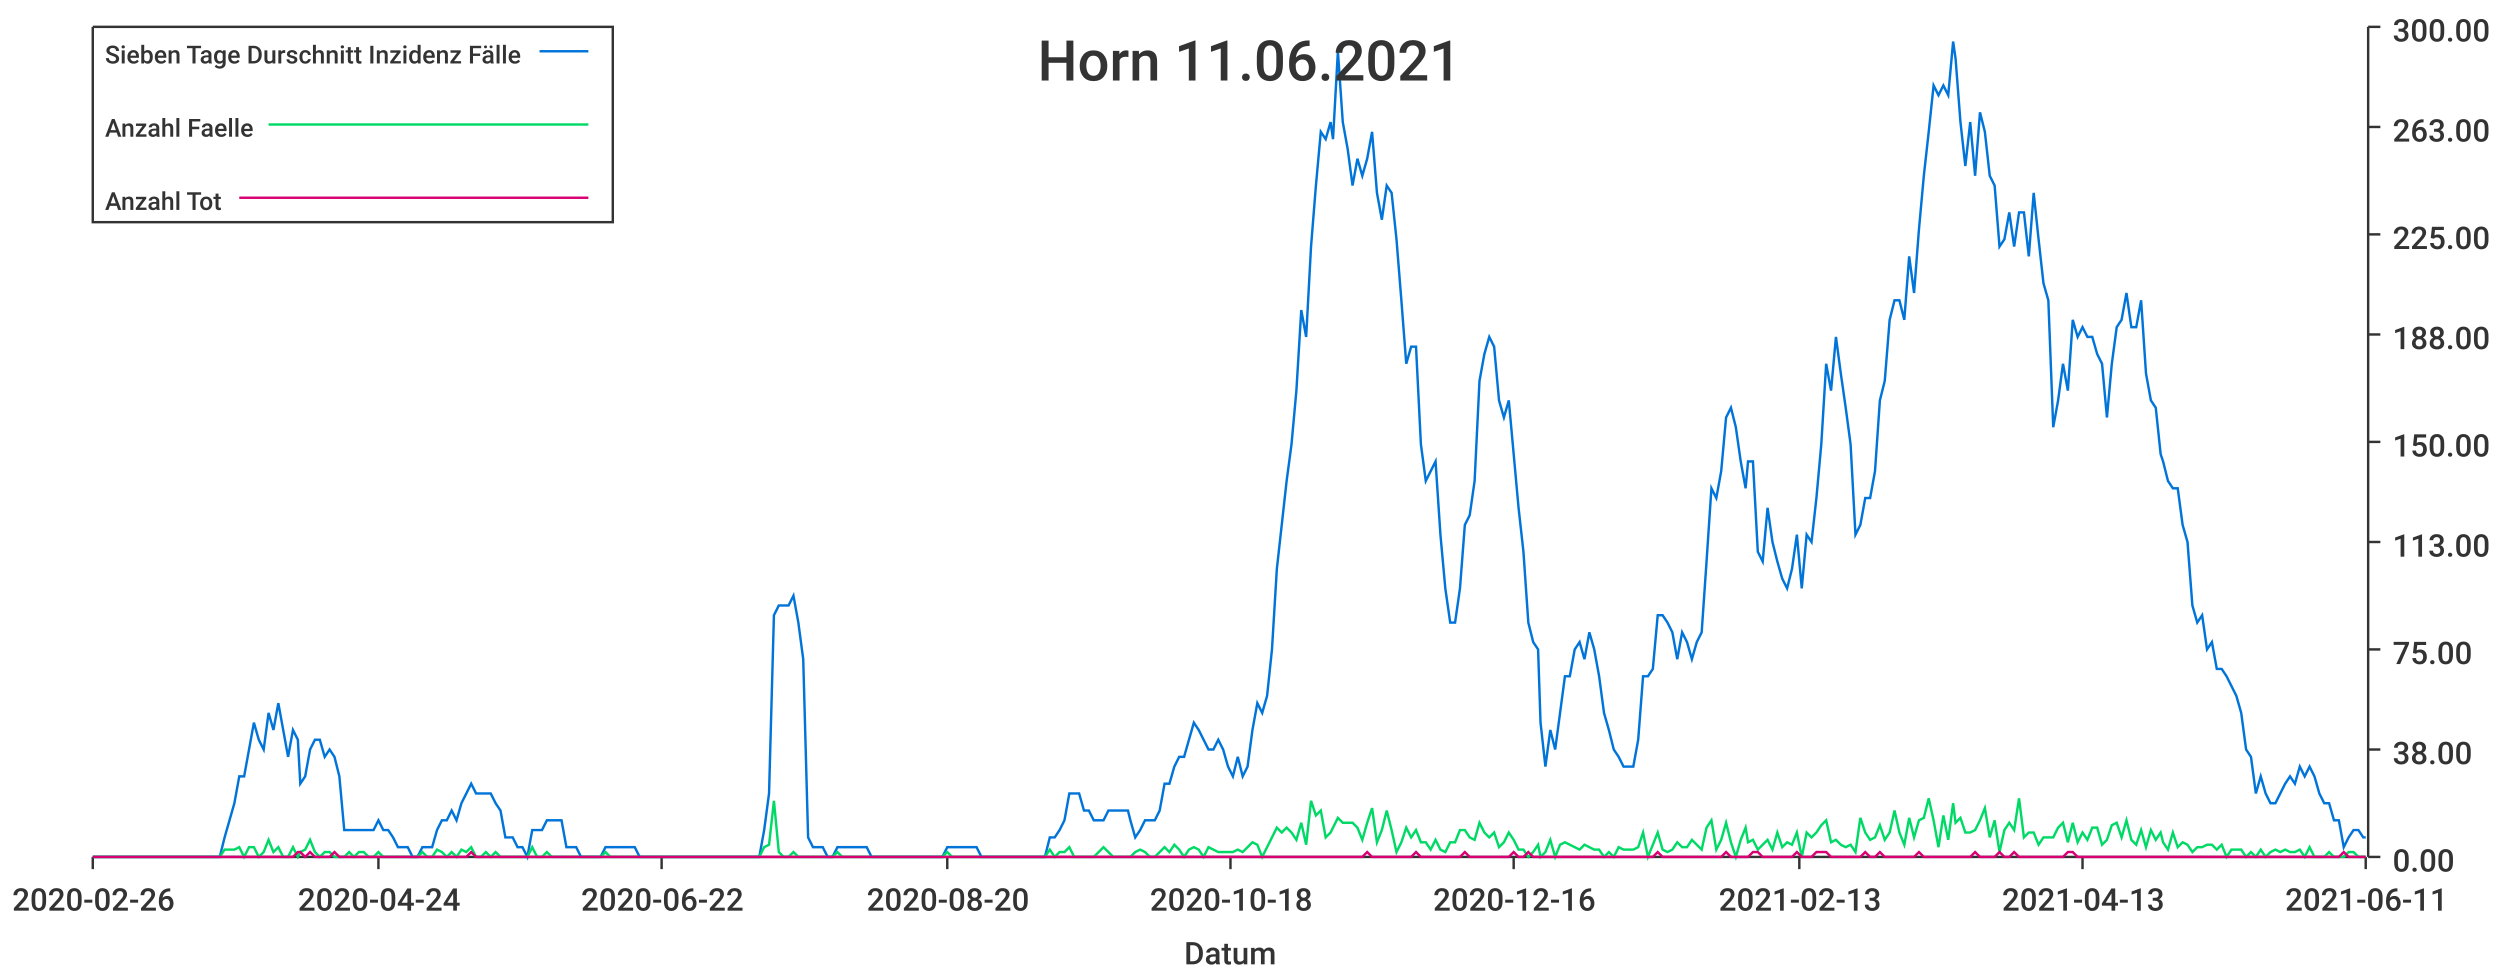
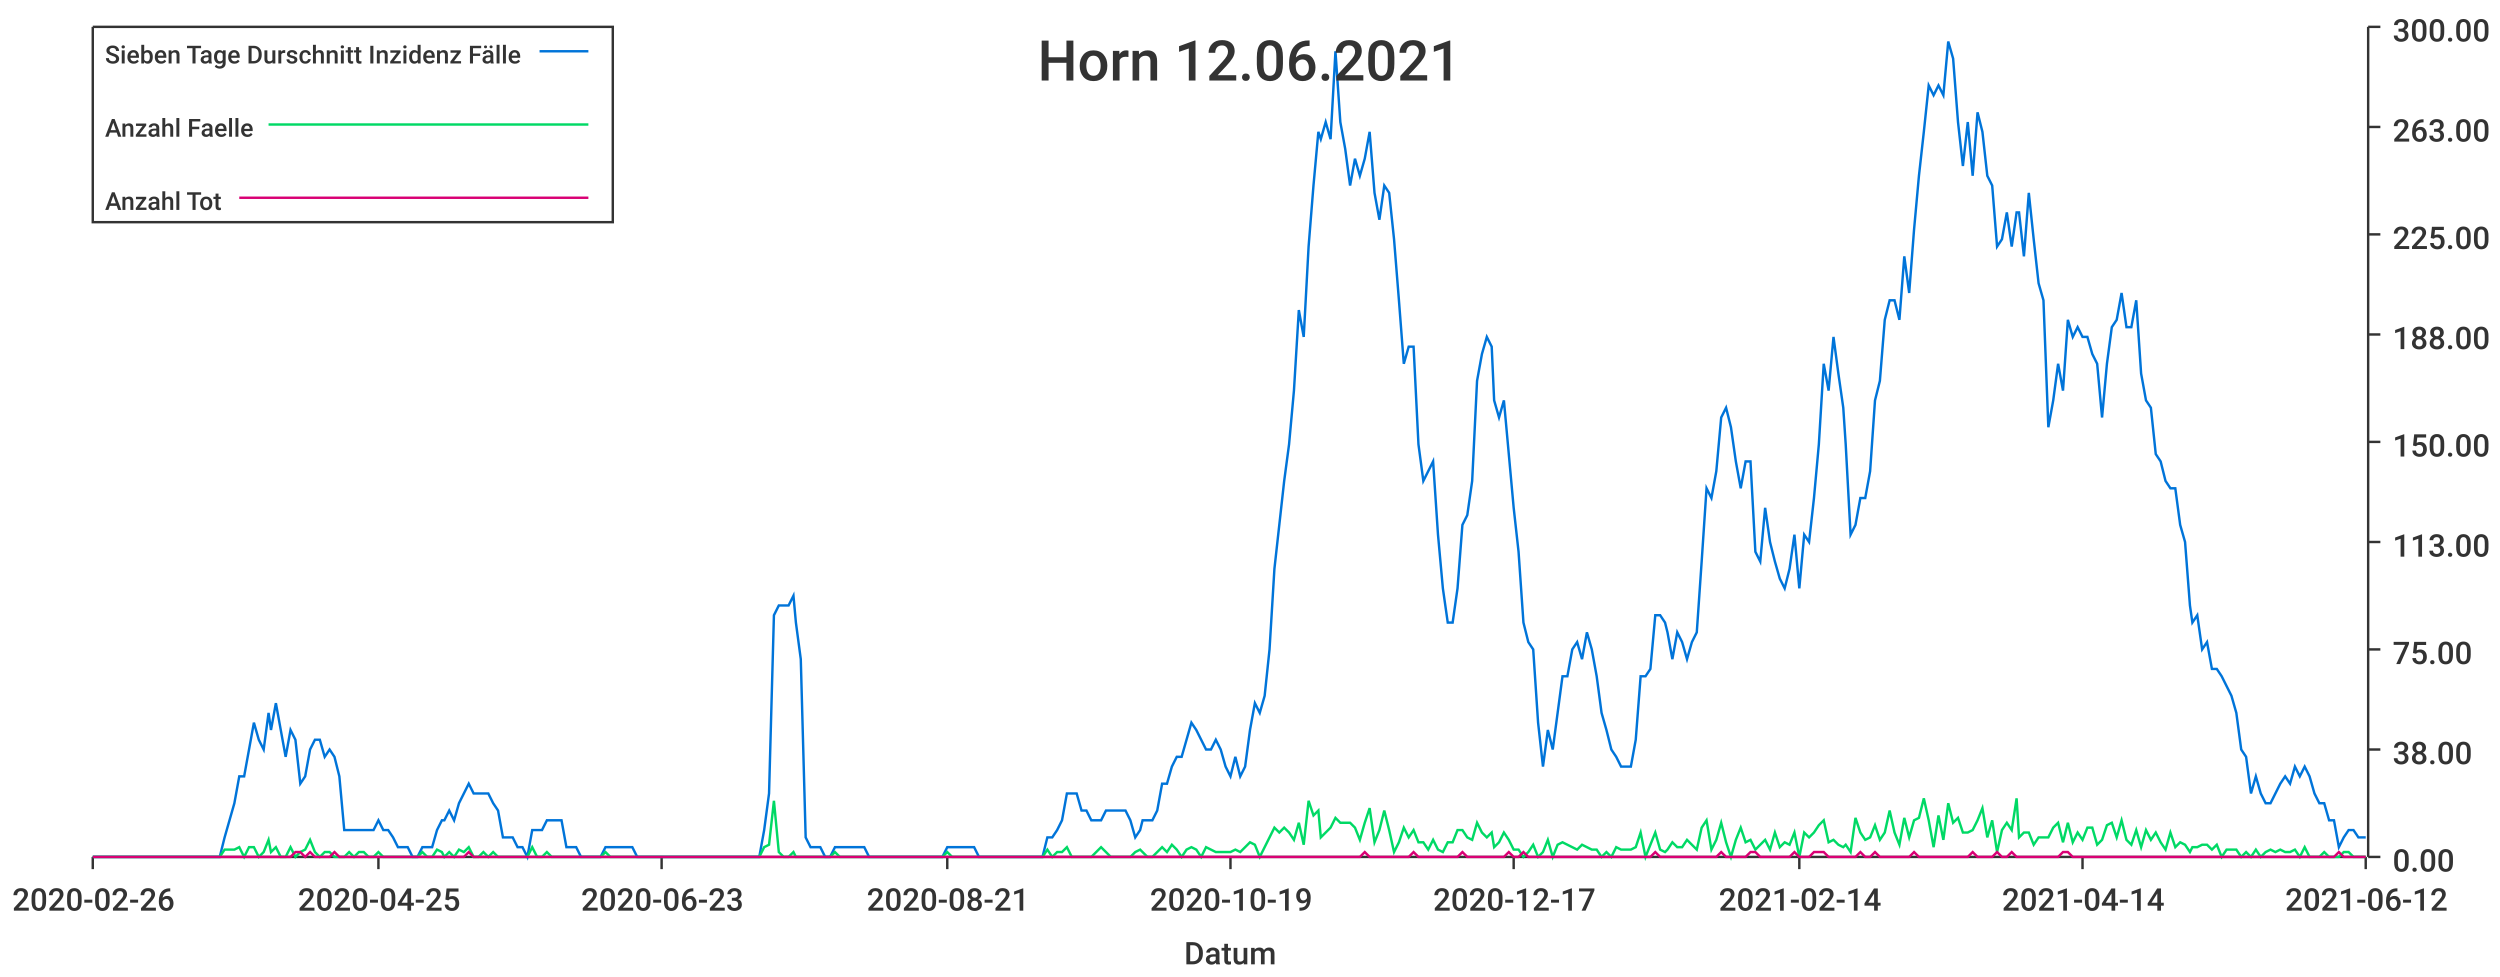
<svg xmlns="http://www.w3.org/2000/svg" width="1024" height="400">\n<path d="M 0 0 L 1024 0 L 1024 400 L 0 400 L 0 0" style="stroke-width:0;stroke:rgba(255,255,255,1.0);fill:rgba(255,255,255,1.0)" />
  <path d="M 38 11 L 969 11 L 969 351 L 38 351 L 38 11" style="stroke-width:0;stroke:rgba(255,255,255,1.0);fill:rgba(255,255,255,1.0)" />
  <path d="M 38 351 L 969 351" style="stroke-width:1;stroke:rgba(51,51,51,1.0);fill:none" />
  <path d="M 38 351 L 38 356" style="stroke-width:1;stroke:rgba(51,51,51,1.0);fill:none" />
  <text x="5" y="373" style="stroke-width:0;stroke:none;fill:rgba(51,51,51,1.0);font-size:12.8px;font-family:'Roboto Medium',sans-serif">2020-02-26</text>
  <path d="M 155 351 L 155 356" style="stroke-width:1;stroke:rgba(51,51,51,1.0);fill:none" />
-   <text x="122" y="373" style="stroke-width:0;stroke:none;fill:rgba(51,51,51,1.0);font-size:12.8px;font-family:'Roboto Medium',sans-serif">2020-04-24</text>
+   <text x="122" y="373" style="stroke-width:0;stroke:none;fill:rgba(51,51,51,1.0);font-size:12.8px;font-family:'Roboto Medium',sans-serif">2020-04-25</text>
  <path d="M 271 351 L 271 356" style="stroke-width:1;stroke:rgba(51,51,51,1.0);fill:none" />
-   <text x="238" y="373" style="stroke-width:0;stroke:none;fill:rgba(51,51,51,1.0);font-size:12.8px;font-family:'Roboto Medium',sans-serif">2020-06-22</text>
+   <text x="238" y="373" style="stroke-width:0;stroke:none;fill:rgba(51,51,51,1.0);font-size:12.8px;font-family:'Roboto Medium',sans-serif">2020-06-23</text>
  <path d="M 388 351 L 388 356" style="stroke-width:1;stroke:rgba(51,51,51,1.0);fill:none" />
-   <text x="355" y="373" style="stroke-width:0;stroke:none;fill:rgba(51,51,51,1.0);font-size:12.8px;font-family:'Roboto Medium',sans-serif">2020-08-20</text>
+   <text x="355" y="373" style="stroke-width:0;stroke:none;fill:rgba(51,51,51,1.0);font-size:12.8px;font-family:'Roboto Medium',sans-serif">2020-08-21</text>
  <path d="M 504 351 L 504 356" style="stroke-width:1;stroke:rgba(51,51,51,1.0);fill:none" />
-   <text x="471" y="373" style="stroke-width:0;stroke:none;fill:rgba(51,51,51,1.0);font-size:12.8px;font-family:'Roboto Medium',sans-serif">2020-10-18</text>
+   <text x="471" y="373" style="stroke-width:0;stroke:none;fill:rgba(51,51,51,1.0);font-size:12.8px;font-family:'Roboto Medium',sans-serif">2020-10-19</text>
  <path d="M 620 351 L 620 356" style="stroke-width:1;stroke:rgba(51,51,51,1.0);fill:none" />
-   <text x="587" y="373" style="stroke-width:0;stroke:none;fill:rgba(51,51,51,1.0);font-size:12.8px;font-family:'Roboto Medium',sans-serif">2020-12-16</text>
+   <text x="587" y="373" style="stroke-width:0;stroke:none;fill:rgba(51,51,51,1.0);font-size:12.8px;font-family:'Roboto Medium',sans-serif">2020-12-17</text>
  <path d="M 737 351 L 737 356" style="stroke-width:1;stroke:rgba(51,51,51,1.0);fill:none" />
-   <text x="704" y="373" style="stroke-width:0;stroke:none;fill:rgba(51,51,51,1.0);font-size:12.8px;font-family:'Roboto Medium',sans-serif">2021-02-13</text>
+   <text x="704" y="373" style="stroke-width:0;stroke:none;fill:rgba(51,51,51,1.0);font-size:12.8px;font-family:'Roboto Medium',sans-serif">2021-02-14</text>
  <path d="M 853 351 L 853 356" style="stroke-width:1;stroke:rgba(51,51,51,1.0);fill:none" />
-   <text x="820" y="373" style="stroke-width:0;stroke:none;fill:rgba(51,51,51,1.0);font-size:12.8px;font-family:'Roboto Medium',sans-serif">2021-04-13</text>
+   <text x="820" y="373" style="stroke-width:0;stroke:none;fill:rgba(51,51,51,1.0);font-size:12.8px;font-family:'Roboto Medium',sans-serif">2021-04-14</text>
  <path d="M 969 351 L 969 356" style="stroke-width:1;stroke:rgba(51,51,51,1.0);fill:none" />
-   <text x="936" y="373" style="stroke-width:0;stroke:none;fill:rgba(51,51,51,1.0);font-size:12.8px;font-family:'Roboto Medium',sans-serif">2021-06-11</text>
+   <text x="936" y="373" style="stroke-width:0;stroke:none;fill:rgba(51,51,51,1.0);font-size:12.8px;font-family:'Roboto Medium',sans-serif">2021-06-12</text>
  <text x="485" y="395" style="stroke-width:0;stroke:none;fill:rgba(51,51,51,1.0);font-size:12.8px;font-family:'Roboto Medium',sans-serif">Datum</text>
  <path d="M 970 351 L 970 11" style="stroke-width:1;stroke:rgba(51,51,51,1.0);fill:none" />
  <path d="M 970 351 L 975 351" style="stroke-width:1;stroke:rgba(51,51,51,1.0);fill:none" />
  <text x="980" y="357" style="stroke-width:0;stroke:none;fill:rgba(51,51,51,1.0);font-size:12.8px;font-family:'Roboto Medium',sans-serif">0.00</text>
  <path d="M 970 307 L 975 307" style="stroke-width:1;stroke:rgba(51,51,51,1.0);fill:none" />
  <text x="980" y="313" style="stroke-width:0;stroke:none;fill:rgba(51,51,51,1.0);font-size:12.8px;font-family:'Roboto Medium',sans-serif">38.00</text>
  <path d="M 970 266 L 975 266" style="stroke-width:1;stroke:rgba(51,51,51,1.0);fill:none" />
  <text x="980" y="272" style="stroke-width:0;stroke:none;fill:rgba(51,51,51,1.0);font-size:12.8px;font-family:'Roboto Medium',sans-serif">75.00</text>
  <path d="M 970 222 L 975 222" style="stroke-width:1;stroke:rgba(51,51,51,1.0);fill:none" />
  <text x="980" y="228" style="stroke-width:0;stroke:none;fill:rgba(51,51,51,1.0);font-size:12.8px;font-family:'Roboto Medium',sans-serif">113.00</text>
  <path d="M 970 181 L 975 181" style="stroke-width:1;stroke:rgba(51,51,51,1.0);fill:none" />
  <text x="980" y="187" style="stroke-width:0;stroke:none;fill:rgba(51,51,51,1.0);font-size:12.8px;font-family:'Roboto Medium',sans-serif">150.00</text>
  <path d="M 970 137 L 975 137" style="stroke-width:1;stroke:rgba(51,51,51,1.0);fill:none" />
  <text x="980" y="143" style="stroke-width:0;stroke:none;fill:rgba(51,51,51,1.0);font-size:12.8px;font-family:'Roboto Medium',sans-serif">188.00</text>
  <path d="M 970 96 L 975 96" style="stroke-width:1;stroke:rgba(51,51,51,1.0);fill:none" />
  <text x="980" y="102" style="stroke-width:0;stroke:none;fill:rgba(51,51,51,1.0);font-size:12.8px;font-family:'Roboto Medium',sans-serif">225.00</text>
  <path d="M 970 52 L 975 52" style="stroke-width:1;stroke:rgba(51,51,51,1.0);fill:none" />
  <text x="980" y="58" style="stroke-width:0;stroke:none;fill:rgba(51,51,51,1.0);font-size:12.8px;font-family:'Roboto Medium',sans-serif">263.00</text>
  <path d="M 970 11 L 975 11" style="stroke-width:1;stroke:rgba(51,51,51,1.0);fill:none" />
  <text x="980" y="17" style="stroke-width:0;stroke:none;fill:rgba(51,51,51,1.0);font-size:12.8px;font-family:'Roboto Medium',sans-serif">300.00</text>
-   <path d="M 38 351 L 40 351 L 42 351 L 44 351 L 46 351 L 48 351 L 50 351 L 52 351 L 54 351 L 56 351 L 58 351 L 60 351 L 62 351 L 64 351 L 66 351 L 68 351 L 70 351 L 72 351 L 74 351 L 76 351 L 78 351 L 80 351 L 82 351 L 84 351 L 86 351 L 88 351 L 90 351 L 92 343 L 94 336 L 96 329 L 98 318 L 100 318 L 102 307 L 104 296 L 106 303 L 108 307 L 110 292 L 112 299 L 114 288 L 116 299 L 118 310 L 120 299 L 122 303 L 123 321 L 125 318 L 127 307 L 129 303 L 131 303 L 133 310 L 135 307 L 137 310 L 139 318 L 141 340 L 143 340 L 145 340 L 147 340 L 149 340 L 151 340 L 153 340 L 155 336 L 157 340 L 159 340 L 161 343 L 163 347 L 165 347 L 167 347 L 169 351 L 171 351 L 173 347 L 175 347 L 177 347 L 179 340 L 181 336 L 183 336 L 185 332 L 187 336 L 189 329 L 191 325 L 193 321 L 195 325 L 197 325 L 199 325 L 201 325 L 203 329 L 205 332 L 207 343 L 208 343 L 210 343 L 212 347 L 214 347 L 216 351 L 218 340 L 220 340 L 222 340 L 224 336 L 226 336 L 228 336 L 230 336 L 232 347 L 234 347 L 236 347 L 238 351 L 240 351 L 242 351 L 244 351 L 246 351 L 248 347 L 250 347 L 252 347 L 254 347 L 256 347 L 258 347 L 260 347 L 262 351 L 264 351 L 266 351 L 268 351 L 270 351 L 272 351 L 274 351 L 276 351 L 278 351 L 280 351 L 282 351 L 284 351 L 286 351 L 288 351 L 290 351 L 292 351 L 293 351 L 295 351 L 297 351 L 299 351 L 301 351 L 303 351 L 305 351 L 307 351 L 309 351 L 311 351 L 313 340 L 315 325 L 317 252 L 319 248 L 321 248 L 323 248 L 325 244 L 327 255 L 329 270 L 331 343 L 333 347 L 335 347 L 337 347 L 339 351 L 341 351 L 343 347 L 345 347 L 347 347 L 349 347 L 351 347 L 353 347 L 355 347 L 357 351 L 359 351 L 361 351 L 363 351 L 365 351 L 367 351 L 369 351 L 371 351 L 373 351 L 375 351 L 377 351 L 378 351 L 380 351 L 382 351 L 384 351 L 386 351 L 388 347 L 390 347 L 392 347 L 394 347 L 396 347 L 398 347 L 400 347 L 402 351 L 404 351 L 406 351 L 408 351 L 410 351 L 412 351 L 414 351 L 416 351 L 418 351 L 420 351 L 422 351 L 424 351 L 426 351 L 428 351 L 430 343 L 432 343 L 434 340 L 436 336 L 438 325 L 440 325 L 442 325 L 444 332 L 446 332 L 448 336 L 450 336 L 452 336 L 454 332 L 456 332 L 458 332 L 460 332 L 462 332 L 463 336 L 465 343 L 467 340 L 469 336 L 471 336 L 473 336 L 475 332 L 477 321 L 479 321 L 481 314 L 483 310 L 485 310 L 487 303 L 489 296 L 491 299 L 493 303 L 495 307 L 497 307 L 499 303 L 501 307 L 503 314 L 505 318 L 507 310 L 509 318 L 511 314 L 513 299 L 515 288 L 517 292 L 519 285 L 521 266 L 523 233 L 525 215 L 527 197 L 529 182 L 531 160 L 533 127 L 535 138 L 537 101 L 539 76 L 541 54 L 543 57 L 545 50 L 546 57 L 548 21 L 550 50 L 552 61 L 554 76 L 556 65 L 558 72 L 560 65 L 562 54 L 564 79 L 566 90 L 568 76 L 570 79 L 572 98 L 574 123 L 576 149 L 578 142 L 580 142 L 582 182 L 584 197 L 586 193 L 588 189 L 590 219 L 592 241 L 594 255 L 596 255 L 598 241 L 600 215 L 602 211 L 604 197 L 606 156 L 608 145 L 610 138 L 612 142 L 614 164 L 616 171 L 618 164 L 620 186 L 622 208 L 624 226 L 626 255 L 628 263 L 630 266 L 631 296 L 633 314 L 635 299 L 637 307 L 639 292 L 641 277 L 643 277 L 645 266 L 647 263 L 649 270 L 651 259 L 653 266 L 655 277 L 657 292 L 659 299 L 661 307 L 663 310 L 665 314 L 667 314 L 669 314 L 671 303 L 673 277 L 675 277 L 677 274 L 679 252 L 681 252 L 683 255 L 685 259 L 687 270 L 689 259 L 691 263 L 693 270 L 695 263 L 697 259 L 699 230 L 701 200 L 703 204 L 705 193 L 707 171 L 709 167 L 711 175 L 713 189 L 715 200 L 716 189 L 718 189 L 720 226 L 722 230 L 724 208 L 726 222 L 728 230 L 730 237 L 732 241 L 734 233 L 736 219 L 738 241 L 740 219 L 742 222 L 744 204 L 746 182 L 748 149 L 750 160 L 752 138 L 754 153 L 756 167 L 758 182 L 760 219 L 762 215 L 764 204 L 766 204 L 768 193 L 770 164 L 772 156 L 774 131 L 776 123 L 778 123 L 780 131 L 782 105 L 784 120 L 786 94 L 788 72 L 790 54 L 792 35 L 794 39 L 796 35 L 798 39 L 800 17 L 801 24 L 803 50 L 805 68 L 807 50 L 809 72 L 811 46 L 813 54 L 815 72 L 817 76 L 819 101 L 821 98 L 823 87 L 825 101 L 827 87 L 829 87 L 831 105 L 833 79 L 835 98 L 837 116 L 839 123 L 841 175 L 843 164 L 845 149 L 847 160 L 849 131 L 851 138 L 853 134 L 855 138 L 857 138 L 859 145 L 861 149 L 863 171 L 865 149 L 867 134 L 869 131 L 871 120 L 873 134 L 875 134 L 877 123 L 879 153 L 881 164 L 883 167 L 885 186 L 886 189 L 888 197 L 890 200 L 892 200 L 894 215 L 896 222 L 898 248 L 900 255 L 902 252 L 904 266 L 906 263 L 908 274 L 910 274 L 912 277 L 914 281 L 916 285 L 918 292 L 920 307 L 922 310 L 924 325 L 926 318 L 928 325 L 930 329 L 932 329 L 934 325 L 936 321 L 938 318 L 940 321 L 942 314 L 944 318 L 946 314 L 948 318 L 950 325 L 952 329 L 954 329 L 956 336 L 958 336 L 960 347 L 962 343 L 964 340 L 966 340 L 968 343 L 969 343" style="stroke-width:1;stroke:rgba(0,116,217,1.0);fill:none" />
-   <path d="M 38 351 L 40 351 L 42 351 L 44 351 L 46 351 L 48 351 L 50 351 L 52 351 L 54 351 L 56 351 L 58 351 L 60 351 L 62 351 L 64 351 L 66 351 L 68 351 L 70 351 L 72 351 L 74 351 L 76 351 L 78 351 L 80 351 L 82 351 L 84 351 L 86 351 L 88 351 L 90 351 L 92 348 L 94 348 L 96 348 L 98 347 L 100 351 L 102 347 L 104 347 L 106 351 L 108 349 L 110 344 L 112 349 L 114 347 L 116 351 L 118 351 L 120 347 L 122 351 L 123 349 L 125 348 L 127 344 L 129 349 L 131 351 L 133 349 L 135 349 L 137 351 L 139 351 L 141 351 L 143 349 L 145 351 L 147 349 L 149 349 L 151 351 L 153 351 L 155 349 L 157 351 L 159 351 L 161 351 L 163 351 L 165 351 L 167 351 L 169 351 L 171 351 L 173 349 L 175 351 L 177 351 L 179 348 L 181 349 L 183 351 L 185 349 L 187 351 L 189 348 L 191 349 L 193 347 L 195 351 L 197 351 L 199 349 L 201 351 L 203 349 L 205 351 L 207 351 L 208 351 L 210 351 L 212 351 L 214 351 L 216 351 L 218 347 L 220 351 L 222 351 L 224 349 L 226 351 L 228 351 L 230 351 L 232 351 L 234 351 L 236 351 L 238 351 L 240 351 L 242 351 L 244 351 L 246 351 L 248 349 L 250 351 L 252 351 L 254 351 L 256 351 L 258 351 L 260 351 L 262 351 L 264 351 L 266 351 L 268 351 L 270 351 L 272 351 L 274 351 L 276 351 L 278 351 L 280 351 L 282 351 L 284 351 L 286 351 L 288 351 L 290 351 L 292 351 L 293 351 L 295 351 L 297 351 L 299 351 L 301 351 L 303 351 L 305 351 L 307 351 L 309 351 L 311 351 L 313 347 L 315 346 L 317 328 L 319 349 L 321 351 L 323 351 L 325 349 L 327 351 L 329 351 L 331 351 L 333 351 L 335 351 L 337 351 L 339 351 L 341 351 L 343 349 L 345 351 L 347 351 L 349 351 L 351 351 L 353 351 L 355 351 L 357 351 L 359 351 L 361 351 L 363 351 L 365 351 L 367 351 L 369 351 L 371 351 L 373 351 L 375 351 L 377 351 L 378 351 L 380 351 L 382 351 L 384 351 L 386 351 L 388 349 L 390 351 L 392 351 L 394 351 L 396 351 L 398 351 L 400 351 L 402 351 L 404 351 L 406 351 L 408 351 L 410 351 L 412 351 L 414 351 L 416 351 L 418 351 L 420 351 L 422 351 L 424 351 L 426 351 L 428 351 L 430 348 L 432 351 L 434 349 L 436 349 L 438 347 L 440 351 L 442 351 L 444 351 L 446 351 L 448 351 L 450 349 L 452 347 L 454 349 L 456 351 L 458 351 L 460 351 L 462 351 L 463 351 L 465 349 L 467 348 L 469 349 L 471 351 L 473 351 L 475 349 L 477 347 L 479 349 L 481 346 L 483 348 L 485 351 L 487 348 L 489 347 L 491 348 L 493 351 L 495 347 L 497 348 L 499 349 L 501 349 L 503 349 L 505 349 L 507 348 L 509 349 L 511 347 L 513 345 L 515 346 L 517 351 L 519 347 L 521 343 L 523 339 L 525 341 L 527 339 L 529 341 L 531 344 L 533 337 L 535 346 L 537 328 L 539 334 L 541 332 L 543 343 L 545 341 L 546 339 L 548 335 L 550 337 L 552 337 L 554 337 L 556 339 L 558 344 L 560 337 L 562 331 L 564 345 L 566 340 L 568 332 L 570 340 L 572 349 L 574 345 L 576 339 L 578 343 L 580 340 L 582 345 L 584 345 L 586 348 L 588 344 L 590 348 L 592 349 L 594 345 L 596 345 L 598 340 L 600 340 L 602 343 L 604 344 L 606 337 L 608 341 L 610 343 L 612 341 L 614 347 L 616 345 L 618 341 L 620 344 L 622 348 L 624 348 L 626 351 L 628 349 L 630 346 L 631 351 L 633 349 L 635 344 L 637 351 L 639 346 L 641 345 L 643 346 L 645 347 L 647 348 L 649 346 L 651 347 L 653 348 L 655 348 L 657 351 L 659 349 L 661 351 L 663 347 L 665 348 L 667 348 L 669 348 L 671 347 L 673 341 L 675 351 L 677 346 L 679 341 L 681 348 L 683 349 L 685 348 L 687 345 L 689 347 L 691 347 L 693 344 L 695 346 L 697 348 L 699 339 L 701 336 L 703 348 L 705 344 L 707 337 L 709 345 L 711 351 L 713 344 L 715 339 L 716 345 L 718 344 L 720 348 L 722 346 L 724 344 L 726 348 L 728 341 L 730 347 L 732 345 L 734 346 L 736 341 L 738 351 L 740 341 L 742 343 L 744 341 L 746 338 L 748 336 L 750 345 L 752 344 L 754 346 L 756 347 L 758 346 L 760 349 L 762 335 L 764 341 L 766 344 L 768 343 L 770 338 L 772 344 L 774 341 L 776 332 L 778 341 L 780 346 L 782 335 L 784 343 L 786 336 L 788 335 L 790 327 L 792 336 L 794 347 L 796 334 L 798 344 L 800 329 L 801 337 L 803 335 L 805 341 L 807 341 L 809 340 L 811 336 L 813 331 L 815 343 L 817 336 L 819 349 L 821 340 L 823 337 L 825 340 L 827 327 L 829 343 L 831 341 L 833 341 L 835 346 L 837 343 L 839 343 L 841 343 L 843 339 L 845 337 L 847 345 L 849 337 L 851 345 L 853 341 L 855 344 L 857 339 L 859 339 L 861 346 L 863 344 L 865 338 L 867 337 L 869 343 L 871 336 L 873 344 L 875 346 L 877 340 L 879 347 L 881 340 L 883 344 L 885 341 L 886 345 L 888 348 L 890 341 L 892 347 L 894 345 L 896 346 L 898 349 L 900 347 L 902 347 L 904 346 L 906 346 L 908 348 L 910 346 L 912 351 L 914 348 L 916 348 L 918 348 L 920 351 L 922 349 L 924 351 L 926 348 L 928 351 L 930 349 L 932 348 L 934 349 L 936 348 L 938 349 L 940 349 L 942 348 L 944 351 L 946 347 L 948 351 L 950 351 L 952 351 L 954 349 L 956 351 L 958 351 L 960 351 L 962 349 L 964 349 L 966 351 L 968 351 L 969 351" style="stroke-width:1;stroke:rgba(0,217,101,1.0);fill:none" />
-   <path d="M 38 351 L 40 351 L 42 351 L 44 351 L 46 351 L 48 351 L 50 351 L 52 351 L 54 351 L 56 351 L 58 351 L 60 351 L 62 351 L 64 351 L 66 351 L 68 351 L 70 351 L 72 351 L 74 351 L 76 351 L 78 351 L 80 351 L 82 351 L 84 351 L 86 351 L 88 351 L 90 351 L 92 351 L 94 351 L 96 351 L 98 351 L 100 351 L 102 351 L 104 351 L 106 351 L 108 351 L 110 351 L 112 351 L 114 351 L 116 351 L 118 351 L 120 351 L 122 349 L 123 349 L 125 351 L 127 349 L 129 351 L 131 351 L 133 351 L 135 351 L 137 349 L 139 351 L 141 351 L 143 351 L 145 351 L 147 351 L 149 351 L 151 351 L 153 351 L 155 351 L 157 351 L 159 351 L 161 351 L 163 351 L 165 351 L 167 351 L 169 351 L 171 351 L 173 351 L 175 351 L 177 351 L 179 351 L 181 351 L 183 351 L 185 351 L 187 351 L 189 351 L 191 351 L 193 349 L 195 351 L 197 351 L 199 351 L 201 351 L 203 351 L 205 351 L 207 351 L 208 351 L 210 351 L 212 351 L 214 351 L 216 351 L 218 351 L 220 351 L 222 351 L 224 351 L 226 351 L 228 351 L 230 351 L 232 351 L 234 351 L 236 351 L 238 351 L 240 351 L 242 351 L 244 351 L 246 351 L 248 351 L 250 351 L 252 351 L 254 351 L 256 351 L 258 351 L 260 351 L 262 351 L 264 351 L 266 351 L 268 351 L 270 351 L 272 351 L 274 351 L 276 351 L 278 351 L 280 351 L 282 351 L 284 351 L 286 351 L 288 351 L 290 351 L 292 351 L 293 351 L 295 351 L 297 351 L 299 351 L 301 351 L 303 351 L 305 351 L 307 351 L 309 351 L 311 351 L 313 351 L 315 351 L 317 351 L 319 351 L 321 351 L 323 351 L 325 351 L 327 351 L 329 351 L 331 351 L 333 351 L 335 351 L 337 351 L 339 351 L 341 351 L 343 351 L 345 351 L 347 351 L 349 351 L 351 351 L 353 351 L 355 351 L 357 351 L 359 351 L 361 351 L 363 351 L 365 351 L 367 351 L 369 351 L 371 351 L 373 351 L 375 351 L 377 351 L 378 351 L 380 351 L 382 351 L 384 351 L 386 351 L 388 351 L 390 351 L 392 351 L 394 351 L 396 351 L 398 351 L 400 351 L 402 351 L 404 351 L 406 351 L 408 351 L 410 351 L 412 351 L 414 351 L 416 351 L 418 351 L 420 351 L 422 351 L 424 351 L 426 351 L 428 351 L 430 351 L 432 351 L 434 351 L 436 351 L 438 351 L 440 351 L 442 351 L 444 351 L 446 351 L 448 351 L 450 351 L 452 351 L 454 351 L 456 351 L 458 351 L 460 351 L 462 351 L 463 351 L 465 351 L 467 351 L 469 351 L 471 351 L 473 351 L 475 351 L 477 351 L 479 351 L 481 351 L 483 351 L 485 351 L 487 351 L 489 351 L 491 351 L 493 351 L 495 351 L 497 351 L 499 351 L 501 351 L 503 351 L 505 351 L 507 351 L 509 351 L 511 351 L 513 351 L 515 351 L 517 351 L 519 351 L 521 351 L 523 351 L 525 351 L 527 351 L 529 351 L 531 351 L 533 351 L 535 351 L 537 351 L 539 351 L 541 351 L 543 351 L 545 351 L 546 351 L 548 351 L 550 351 L 552 351 L 554 351 L 556 351 L 558 351 L 560 349 L 562 351 L 564 351 L 566 351 L 568 351 L 570 351 L 572 351 L 574 351 L 576 351 L 578 351 L 580 349 L 582 351 L 584 351 L 586 351 L 588 351 L 590 351 L 592 351 L 594 351 L 596 351 L 598 351 L 600 349 L 602 351 L 604 351 L 606 351 L 608 351 L 610 351 L 612 351 L 614 351 L 616 351 L 618 351 L 620 349 L 622 351 L 624 351 L 626 349 L 628 351 L 630 351 L 631 351 L 633 351 L 635 351 L 637 351 L 639 351 L 641 351 L 643 351 L 645 351 L 647 351 L 649 351 L 651 351 L 653 351 L 655 351 L 657 351 L 659 351 L 661 351 L 663 351 L 665 351 L 667 351 L 669 351 L 671 351 L 673 351 L 675 351 L 677 351 L 679 349 L 681 351 L 683 351 L 685 351 L 687 351 L 689 351 L 691 351 L 693 351 L 695 351 L 697 351 L 699 351 L 701 351 L 703 351 L 705 351 L 707 349 L 709 351 L 711 351 L 713 351 L 715 351 L 716 351 L 718 349 L 720 349 L 722 351 L 724 351 L 726 351 L 728 351 L 730 351 L 732 351 L 734 351 L 736 349 L 738 351 L 740 351 L 742 351 L 744 349 L 746 349 L 748 349 L 750 351 L 752 351 L 754 351 L 756 351 L 758 351 L 760 351 L 762 351 L 764 349 L 766 351 L 768 351 L 770 349 L 772 351 L 774 351 L 776 351 L 778 351 L 780 351 L 782 351 L 784 351 L 786 349 L 788 351 L 790 351 L 792 351 L 794 351 L 796 351 L 798 351 L 800 351 L 801 351 L 803 351 L 805 351 L 807 351 L 809 349 L 811 351 L 813 351 L 815 351 L 817 351 L 819 349 L 821 351 L 823 351 L 825 349 L 827 351 L 829 351 L 831 351 L 833 351 L 835 351 L 837 351 L 839 351 L 841 351 L 843 351 L 845 351 L 847 349 L 849 349 L 851 351 L 853 351 L 855 351 L 857 351 L 859 351 L 861 351 L 863 351 L 865 351 L 867 351 L 869 351 L 871 351 L 873 351 L 875 351 L 877 351 L 879 351 L 881 351 L 883 351 L 885 351 L 886 351 L 888 351 L 890 351 L 892 351 L 894 351 L 896 351 L 898 351 L 900 351 L 902 351 L 904 351 L 906 351 L 908 351 L 910 351 L 912 351 L 914 351 L 916 351 L 918 351 L 920 351 L 922 351 L 924 351 L 926 351 L 928 351 L 930 351 L 932 351 L 934 351 L 936 351 L 938 351 L 940 351 L 942 351 L 944 351 L 946 351 L 948 351 L 950 351 L 952 351 L 954 351 L 956 351 L 958 351 L 960 349 L 962 351 L 964 351 L 966 351 L 968 351 L 969 351" style="stroke-width:1;stroke:rgba(217,0,116,1.0);fill:none" />
-   <text x="425" y="33" style="stroke-width:0;stroke:none;fill:rgba(51,51,51,1.0);font-size:23.0px;font-family:'Roboto Medium',sans-serif">Horn 11.06.2021</text>
+   <path d="M 38 351 L 40 351 L 42 351 L 44 351 L 46 351 L 48 351 L 50 351 L 52 351 L 54 351 L 56 351 L 58 351 L 60 351 L 62 351 L 64 351 L 66 351 L 68 351 L 70 351 L 72 351 L 74 351 L 76 351 L 78 351 L 80 351 L 82 351 L 84 351 L 86 351 L 88 351 L 90 351 L 92 343 L 94 336 L 96 329 L 98 318 L 100 318 L 102 307 L 104 296 L 106 303 L 108 307 L 110 292 L 111 299 L 113 288 L 115 299 L 117 310 L 119 299 L 121 303 L 123 321 L 125 318 L 127 307 L 129 303 L 131 303 L 133 310 L 135 307 L 137 310 L 139 318 L 141 340 L 143 340 L 145 340 L 147 340 L 149 340 L 151 340 L 153 340 L 155 336 L 157 340 L 159 340 L 161 343 L 163 347 L 165 347 L 167 347 L 169 351 L 171 351 L 173 347 L 175 347 L 177 347 L 179 340 L 181 336 L 182 336 L 184 332 L 186 336 L 188 329 L 190 325 L 192 321 L 194 325 L 196 325 L 198 325 L 200 325 L 202 329 L 204 332 L 206 343 L 208 343 L 210 343 L 212 347 L 214 347 L 216 351 L 218 340 L 220 340 L 222 340 L 224 336 L 226 336 L 228 336 L 230 336 L 232 347 L 234 347 L 236 347 L 238 351 L 240 351 L 242 351 L 244 351 L 246 351 L 248 347 L 250 347 L 252 347 L 253 347 L 255 347 L 257 347 L 259 347 L 261 351 L 263 351 L 265 351 L 267 351 L 269 351 L 271 351 L 273 351 L 275 351 L 277 351 L 279 351 L 281 351 L 283 351 L 285 351 L 287 351 L 289 351 L 291 351 L 293 351 L 295 351 L 297 351 L 299 351 L 301 351 L 303 351 L 305 351 L 307 351 L 309 351 L 311 351 L 313 340 L 315 325 L 317 252 L 319 248 L 321 248 L 323 248 L 325 244 L 326 255 L 328 270 L 330 343 L 332 347 L 334 347 L 336 347 L 338 351 L 340 351 L 342 347 L 344 347 L 346 347 L 348 347 L 350 347 L 352 347 L 354 347 L 356 351 L 358 351 L 360 351 L 362 351 L 364 351 L 366 351 L 368 351 L 370 351 L 372 351 L 374 351 L 376 351 L 378 351 L 380 351 L 382 351 L 384 351 L 386 351 L 388 347 L 390 347 L 392 347 L 394 347 L 396 347 L 397 347 L 399 347 L 401 351 L 403 351 L 405 351 L 407 351 L 409 351 L 411 351 L 413 351 L 415 351 L 417 351 L 419 351 L 421 351 L 423 351 L 425 351 L 427 351 L 429 343 L 431 343 L 433 340 L 435 336 L 437 325 L 439 325 L 441 325 L 443 332 L 445 332 L 447 336 L 449 336 L 451 336 L 453 332 L 455 332 L 457 332 L 459 332 L 461 332 L 463 336 L 465 343 L 467 340 L 468 336 L 470 336 L 472 336 L 474 332 L 476 321 L 478 321 L 480 314 L 482 310 L 484 310 L 486 303 L 488 296 L 490 299 L 492 303 L 494 307 L 496 307 L 498 303 L 500 307 L 502 314 L 504 318 L 506 310 L 508 318 L 510 314 L 512 299 L 514 288 L 516 292 L 518 285 L 520 266 L 522 233 L 524 215 L 526 197 L 528 182 L 530 160 L 532 127 L 534 138 L 536 101 L 538 76 L 540 54 L 541 57 L 543 50 L 545 57 L 547 21 L 549 50 L 551 61 L 553 76 L 555 65 L 557 72 L 559 65 L 561 54 L 563 79 L 565 90 L 567 76 L 569 79 L 571 98 L 573 123 L 575 149 L 577 142 L 579 142 L 581 182 L 583 197 L 585 193 L 587 189 L 589 219 L 591 241 L 593 255 L 595 255 L 597 241 L 599 215 L 601 211 L 603 197 L 605 156 L 607 145 L 609 138 L 611 142 L 612 164 L 614 171 L 616 164 L 618 186 L 620 208 L 622 226 L 624 255 L 626 263 L 628 266 L 630 296 L 632 314 L 634 299 L 636 307 L 638 292 L 640 277 L 642 277 L 644 266 L 646 263 L 648 270 L 650 259 L 652 266 L 654 277 L 656 292 L 658 299 L 660 307 L 662 310 L 664 314 L 666 314 L 668 314 L 670 303 L 672 277 L 674 277 L 676 274 L 678 252 L 680 252 L 682 255 L 683 259 L 685 270 L 687 259 L 689 263 L 691 270 L 693 263 L 695 259 L 697 230 L 699 200 L 701 204 L 703 193 L 705 171 L 707 167 L 709 175 L 711 189 L 713 200 L 715 189 L 717 189 L 719 226 L 721 230 L 723 208 L 725 222 L 727 230 L 729 237 L 731 241 L 733 233 L 735 219 L 737 241 L 739 219 L 741 222 L 743 204 L 745 182 L 747 149 L 749 160 L 751 138 L 753 153 L 755 167 L 756 182 L 758 219 L 760 215 L 762 204 L 764 204 L 766 193 L 768 164 L 770 156 L 772 131 L 774 123 L 776 123 L 778 131 L 780 105 L 782 120 L 784 94 L 786 72 L 788 54 L 790 35 L 792 39 L 794 35 L 796 39 L 798 17 L 800 24 L 802 50 L 804 68 L 806 50 L 808 72 L 810 46 L 812 54 L 814 72 L 816 76 L 818 101 L 820 98 L 822 87 L 824 101 L 826 87 L 827 87 L 829 105 L 831 79 L 833 98 L 835 116 L 837 123 L 839 175 L 841 164 L 843 149 L 845 160 L 847 131 L 849 138 L 851 134 L 853 138 L 855 138 L 857 145 L 859 149 L 861 171 L 863 149 L 865 134 L 867 131 L 869 120 L 871 134 L 873 134 L 875 123 L 877 153 L 879 164 L 881 167 L 883 186 L 885 189 L 887 197 L 889 200 L 891 200 L 893 215 L 895 222 L 897 248 L 898 255 L 900 252 L 902 266 L 904 263 L 906 274 L 908 274 L 910 277 L 912 281 L 914 285 L 916 292 L 918 307 L 920 310 L 922 325 L 924 318 L 926 325 L 928 329 L 930 329 L 932 325 L 934 321 L 936 318 L 938 321 L 940 314 L 942 318 L 944 314 L 946 318 L 948 325 L 950 329 L 952 329 L 954 336 L 956 336 L 958 347 L 960 343 L 962 340 L 964 340 L 966 343 L 968 343 L 969 343" style="stroke-width:1;stroke:rgba(0,116,217,1.0);fill:none" />
+   <path d="M 38 351 L 40 351 L 42 351 L 44 351 L 46 351 L 48 351 L 50 351 L 52 351 L 54 351 L 56 351 L 58 351 L 60 351 L 62 351 L 64 351 L 66 351 L 68 351 L 70 351 L 72 351 L 74 351 L 76 351 L 78 351 L 80 351 L 82 351 L 84 351 L 86 351 L 88 351 L 90 351 L 92 348 L 94 348 L 96 348 L 98 347 L 100 351 L 102 347 L 104 347 L 106 351 L 108 349 L 110 344 L 111 349 L 113 347 L 115 351 L 117 351 L 119 347 L 121 351 L 123 349 L 125 348 L 127 344 L 129 349 L 131 351 L 133 349 L 135 349 L 137 351 L 139 351 L 141 351 L 143 349 L 145 351 L 147 349 L 149 349 L 151 351 L 153 351 L 155 349 L 157 351 L 159 351 L 161 351 L 163 351 L 165 351 L 167 351 L 169 351 L 171 351 L 173 349 L 175 351 L 177 351 L 179 348 L 181 349 L 182 351 L 184 349 L 186 351 L 188 348 L 190 349 L 192 347 L 194 351 L 196 351 L 198 349 L 200 351 L 202 349 L 204 351 L 206 351 L 208 351 L 210 351 L 212 351 L 214 351 L 216 351 L 218 347 L 220 351 L 222 351 L 224 349 L 226 351 L 228 351 L 230 351 L 232 351 L 234 351 L 236 351 L 238 351 L 240 351 L 242 351 L 244 351 L 246 351 L 248 349 L 250 351 L 252 351 L 253 351 L 255 351 L 257 351 L 259 351 L 261 351 L 263 351 L 265 351 L 267 351 L 269 351 L 271 351 L 273 351 L 275 351 L 277 351 L 279 351 L 281 351 L 283 351 L 285 351 L 287 351 L 289 351 L 291 351 L 293 351 L 295 351 L 297 351 L 299 351 L 301 351 L 303 351 L 305 351 L 307 351 L 309 351 L 311 351 L 313 347 L 315 346 L 317 328 L 319 349 L 321 351 L 323 351 L 325 349 L 326 351 L 328 351 L 330 351 L 332 351 L 334 351 L 336 351 L 338 351 L 340 351 L 342 349 L 344 351 L 346 351 L 348 351 L 350 351 L 352 351 L 354 351 L 356 351 L 358 351 L 360 351 L 362 351 L 364 351 L 366 351 L 368 351 L 370 351 L 372 351 L 374 351 L 376 351 L 378 351 L 380 351 L 382 351 L 384 351 L 386 351 L 388 349 L 390 351 L 392 351 L 394 351 L 396 351 L 397 351 L 399 351 L 401 351 L 403 351 L 405 351 L 407 351 L 409 351 L 411 351 L 413 351 L 415 351 L 417 351 L 419 351 L 421 351 L 423 351 L 425 351 L 427 351 L 429 348 L 431 351 L 433 349 L 435 349 L 437 347 L 439 351 L 441 351 L 443 351 L 445 351 L 447 351 L 449 349 L 451 347 L 453 349 L 455 351 L 457 351 L 459 351 L 461 351 L 463 351 L 465 349 L 467 348 L 468 349 L 470 351 L 472 351 L 474 349 L 476 347 L 478 349 L 480 346 L 482 348 L 484 351 L 486 348 L 488 347 L 490 348 L 492 351 L 494 347 L 496 348 L 498 349 L 500 349 L 502 349 L 504 349 L 506 348 L 508 349 L 510 347 L 512 345 L 514 346 L 516 351 L 518 347 L 520 343 L 522 339 L 524 341 L 526 339 L 528 341 L 530 344 L 532 337 L 534 346 L 536 328 L 538 334 L 540 332 L 541 343 L 543 341 L 545 339 L 547 335 L 549 337 L 551 337 L 553 337 L 555 339 L 557 344 L 559 337 L 561 331 L 563 345 L 565 340 L 567 332 L 569 340 L 571 349 L 573 345 L 575 339 L 577 343 L 579 340 L 581 345 L 583 345 L 585 348 L 587 344 L 589 348 L 591 349 L 593 345 L 595 345 L 597 340 L 599 340 L 601 343 L 603 344 L 605 337 L 607 341 L 609 343 L 611 341 L 612 347 L 614 345 L 616 341 L 618 344 L 620 348 L 622 348 L 624 351 L 626 349 L 628 346 L 630 351 L 632 349 L 634 344 L 636 351 L 638 346 L 640 345 L 642 346 L 644 347 L 646 348 L 648 346 L 650 347 L 652 348 L 654 348 L 656 351 L 658 349 L 660 351 L 662 347 L 664 348 L 666 348 L 668 348 L 670 347 L 672 341 L 674 351 L 676 346 L 678 341 L 680 348 L 682 349 L 683 348 L 685 345 L 687 347 L 689 347 L 691 344 L 693 346 L 695 348 L 697 339 L 699 336 L 701 348 L 703 344 L 705 337 L 707 345 L 709 351 L 711 344 L 713 339 L 715 345 L 717 344 L 719 348 L 721 346 L 723 344 L 725 348 L 727 341 L 729 347 L 731 345 L 733 346 L 735 341 L 737 351 L 739 341 L 741 343 L 743 341 L 745 338 L 747 336 L 749 345 L 751 344 L 753 346 L 755 347 L 756 346 L 758 349 L 760 335 L 762 341 L 764 344 L 766 343 L 768 338 L 770 344 L 772 341 L 774 332 L 776 341 L 778 346 L 780 335 L 782 343 L 784 336 L 786 335 L 788 327 L 790 336 L 792 347 L 794 334 L 796 344 L 798 329 L 800 337 L 802 335 L 804 341 L 806 341 L 808 340 L 810 336 L 812 331 L 814 343 L 816 336 L 818 349 L 820 340 L 822 337 L 824 340 L 826 327 L 827 343 L 829 341 L 831 341 L 833 346 L 835 343 L 837 343 L 839 343 L 841 339 L 843 337 L 845 345 L 847 337 L 849 345 L 851 341 L 853 344 L 855 339 L 857 339 L 859 346 L 861 344 L 863 338 L 865 337 L 867 343 L 869 336 L 871 344 L 873 346 L 875 340 L 877 347 L 879 340 L 881 344 L 883 341 L 885 345 L 887 348 L 889 341 L 891 347 L 893 345 L 895 346 L 897 349 L 898 347 L 900 347 L 902 346 L 904 346 L 906 348 L 908 346 L 910 351 L 912 348 L 914 348 L 916 348 L 918 351 L 920 349 L 922 351 L 924 348 L 926 351 L 928 349 L 930 348 L 932 349 L 934 348 L 936 349 L 938 349 L 940 348 L 942 351 L 944 347 L 946 351 L 948 351 L 950 351 L 952 349 L 954 351 L 956 351 L 958 351 L 960 349 L 962 349 L 964 351 L 966 351 L 968 351 L 969 351" style="stroke-width:1;stroke:rgba(0,217,101,1.0);fill:none" />
+   <path d="M 38 351 L 40 351 L 42 351 L 44 351 L 46 351 L 48 351 L 50 351 L 52 351 L 54 351 L 56 351 L 58 351 L 60 351 L 62 351 L 64 351 L 66 351 L 68 351 L 70 351 L 72 351 L 74 351 L 76 351 L 78 351 L 80 351 L 82 351 L 84 351 L 86 351 L 88 351 L 90 351 L 92 351 L 94 351 L 96 351 L 98 351 L 100 351 L 102 351 L 104 351 L 106 351 L 108 351 L 110 351 L 111 351 L 113 351 L 115 351 L 117 351 L 119 351 L 121 349 L 123 349 L 125 351 L 127 349 L 129 351 L 131 351 L 133 351 L 135 351 L 137 349 L 139 351 L 141 351 L 143 351 L 145 351 L 147 351 L 149 351 L 151 351 L 153 351 L 155 351 L 157 351 L 159 351 L 161 351 L 163 351 L 165 351 L 167 351 L 169 351 L 171 351 L 173 351 L 175 351 L 177 351 L 179 351 L 181 351 L 182 351 L 184 351 L 186 351 L 188 351 L 190 351 L 192 349 L 194 351 L 196 351 L 198 351 L 200 351 L 202 351 L 204 351 L 206 351 L 208 351 L 210 351 L 212 351 L 214 351 L 216 351 L 218 351 L 220 351 L 222 351 L 224 351 L 226 351 L 228 351 L 230 351 L 232 351 L 234 351 L 236 351 L 238 351 L 240 351 L 242 351 L 244 351 L 246 351 L 248 351 L 250 351 L 252 351 L 253 351 L 255 351 L 257 351 L 259 351 L 261 351 L 263 351 L 265 351 L 267 351 L 269 351 L 271 351 L 273 351 L 275 351 L 277 351 L 279 351 L 281 351 L 283 351 L 285 351 L 287 351 L 289 351 L 291 351 L 293 351 L 295 351 L 297 351 L 299 351 L 301 351 L 303 351 L 305 351 L 307 351 L 309 351 L 311 351 L 313 351 L 315 351 L 317 351 L 319 351 L 321 351 L 323 351 L 325 351 L 326 351 L 328 351 L 330 351 L 332 351 L 334 351 L 336 351 L 338 351 L 340 351 L 342 351 L 344 351 L 346 351 L 348 351 L 350 351 L 352 351 L 354 351 L 356 351 L 358 351 L 360 351 L 362 351 L 364 351 L 366 351 L 368 351 L 370 351 L 372 351 L 374 351 L 376 351 L 378 351 L 380 351 L 382 351 L 384 351 L 386 351 L 388 351 L 390 351 L 392 351 L 394 351 L 396 351 L 397 351 L 399 351 L 401 351 L 403 351 L 405 351 L 407 351 L 409 351 L 411 351 L 413 351 L 415 351 L 417 351 L 419 351 L 421 351 L 423 351 L 425 351 L 427 351 L 429 351 L 431 351 L 433 351 L 435 351 L 437 351 L 439 351 L 441 351 L 443 351 L 445 351 L 447 351 L 449 351 L 451 351 L 453 351 L 455 351 L 457 351 L 459 351 L 461 351 L 463 351 L 465 351 L 467 351 L 468 351 L 470 351 L 472 351 L 474 351 L 476 351 L 478 351 L 480 351 L 482 351 L 484 351 L 486 351 L 488 351 L 490 351 L 492 351 L 494 351 L 496 351 L 498 351 L 500 351 L 502 351 L 504 351 L 506 351 L 508 351 L 510 351 L 512 351 L 514 351 L 516 351 L 518 351 L 520 351 L 522 351 L 524 351 L 526 351 L 528 351 L 530 351 L 532 351 L 534 351 L 536 351 L 538 351 L 540 351 L 541 351 L 543 351 L 545 351 L 547 351 L 549 351 L 551 351 L 553 351 L 555 351 L 557 351 L 559 349 L 561 351 L 563 351 L 565 351 L 567 351 L 569 351 L 571 351 L 573 351 L 575 351 L 577 351 L 579 349 L 581 351 L 583 351 L 585 351 L 587 351 L 589 351 L 591 351 L 593 351 L 595 351 L 597 351 L 599 349 L 601 351 L 603 351 L 605 351 L 607 351 L 609 351 L 611 351 L 612 351 L 614 351 L 616 351 L 618 349 L 620 351 L 622 351 L 624 349 L 626 351 L 628 351 L 630 351 L 632 351 L 634 351 L 636 351 L 638 351 L 640 351 L 642 351 L 644 351 L 646 351 L 648 351 L 650 351 L 652 351 L 654 351 L 656 351 L 658 351 L 660 351 L 662 351 L 664 351 L 666 351 L 668 351 L 670 351 L 672 351 L 674 351 L 676 351 L 678 349 L 680 351 L 682 351 L 683 351 L 685 351 L 687 351 L 689 351 L 691 351 L 693 351 L 695 351 L 697 351 L 699 351 L 701 351 L 703 351 L 705 349 L 707 351 L 709 351 L 711 351 L 713 351 L 715 351 L 717 349 L 719 349 L 721 351 L 723 351 L 725 351 L 727 351 L 729 351 L 731 351 L 733 351 L 735 349 L 737 351 L 739 351 L 741 351 L 743 349 L 745 349 L 747 349 L 749 351 L 751 351 L 753 351 L 755 351 L 756 351 L 758 351 L 760 351 L 762 349 L 764 351 L 766 351 L 768 349 L 770 351 L 772 351 L 774 351 L 776 351 L 778 351 L 780 351 L 782 351 L 784 349 L 786 351 L 788 351 L 790 351 L 792 351 L 794 351 L 796 351 L 798 351 L 800 351 L 802 351 L 804 351 L 806 351 L 808 349 L 810 351 L 812 351 L 814 351 L 816 351 L 818 349 L 820 351 L 822 351 L 824 349 L 826 351 L 827 351 L 829 351 L 831 351 L 833 351 L 835 351 L 837 351 L 839 351 L 841 351 L 843 351 L 845 349 L 847 349 L 849 351 L 851 351 L 853 351 L 855 351 L 857 351 L 859 351 L 861 351 L 863 351 L 865 351 L 867 351 L 869 351 L 871 351 L 873 351 L 875 351 L 877 351 L 879 351 L 881 351 L 883 351 L 885 351 L 887 351 L 889 351 L 891 351 L 893 351 L 895 351 L 897 351 L 898 351 L 900 351 L 902 351 L 904 351 L 906 351 L 908 351 L 910 351 L 912 351 L 914 351 L 916 351 L 918 351 L 920 351 L 922 351 L 924 351 L 926 351 L 928 351 L 930 351 L 932 351 L 934 351 L 936 351 L 938 351 L 940 351 L 942 351 L 944 351 L 946 351 L 948 351 L 950 351 L 952 351 L 954 351 L 956 351 L 958 349 L 960 351 L 962 351 L 964 351 L 966 351 L 968 351 L 969 351" style="stroke-width:1;stroke:rgba(217,0,116,1.0);fill:none" />
+   <text x="425" y="33" style="stroke-width:0;stroke:none;fill:rgba(51,51,51,1.0);font-size:23.0px;font-family:'Roboto Medium',sans-serif">Horn 12.06.2021</text>
  <path d="M 38 11 L 251 11 L 251 91 L 38 91 L 38 11" style="stroke-width:1;stroke:rgba(51,51,51,1.0);fill:rgba(255,255,255,1.0)" />
  <text x="43" y="26" style="stroke-width:0;stroke:none;fill:rgba(51,51,51,1.0);font-size:10.2px;font-family:'Roboto Medium',sans-serif">Sieben Tage Durschnitt Inzidenz Fälle</text>
  <path d="M 221 21 L 241 21" style="stroke-width:1;stroke:rgba(0,116,217,1.0);fill:none" />
  <text x="43" y="56" style="stroke-width:0;stroke:none;fill:rgba(51,51,51,1.0);font-size:10.2px;font-family:'Roboto Medium',sans-serif">Anzahl Faelle</text>
  <path d="M 110 51 L 241 51" style="stroke-width:1;stroke:rgba(0,217,101,1.0);fill:none" />
  <text x="43" y="86" style="stroke-width:0;stroke:none;fill:rgba(51,51,51,1.0);font-size:10.2px;font-family:'Roboto Medium',sans-serif">Anzahl Tot</text>
  <path d="M 98 81 L 241 81" style="stroke-width:1;stroke:rgba(217,0,116,1.0);fill:none" />
</svg>
